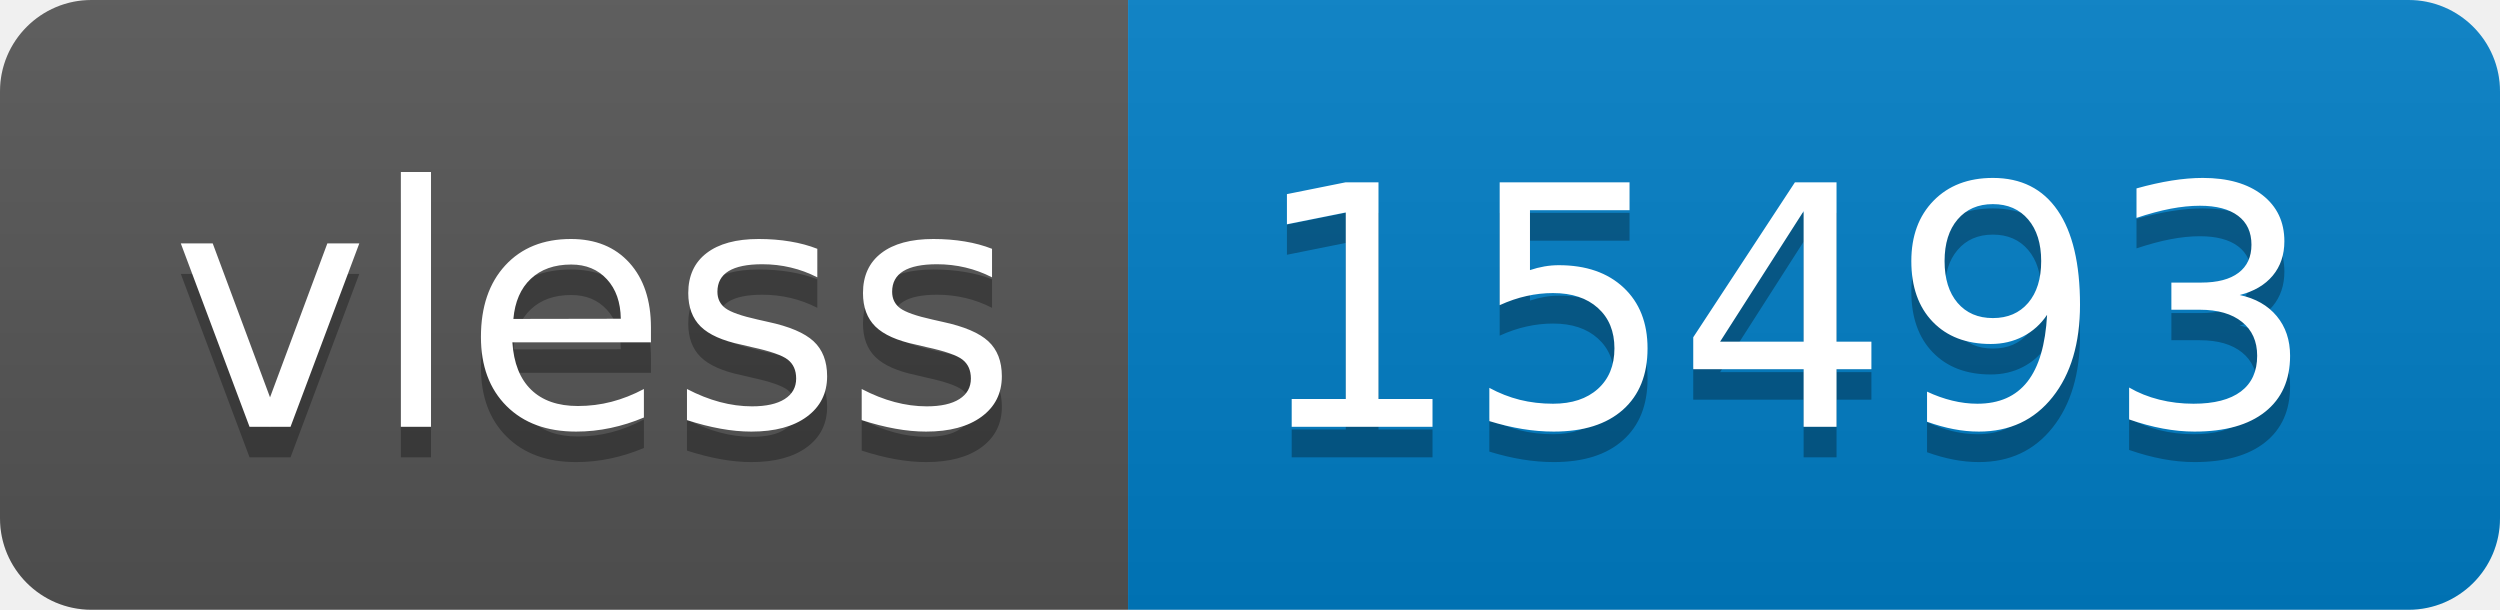
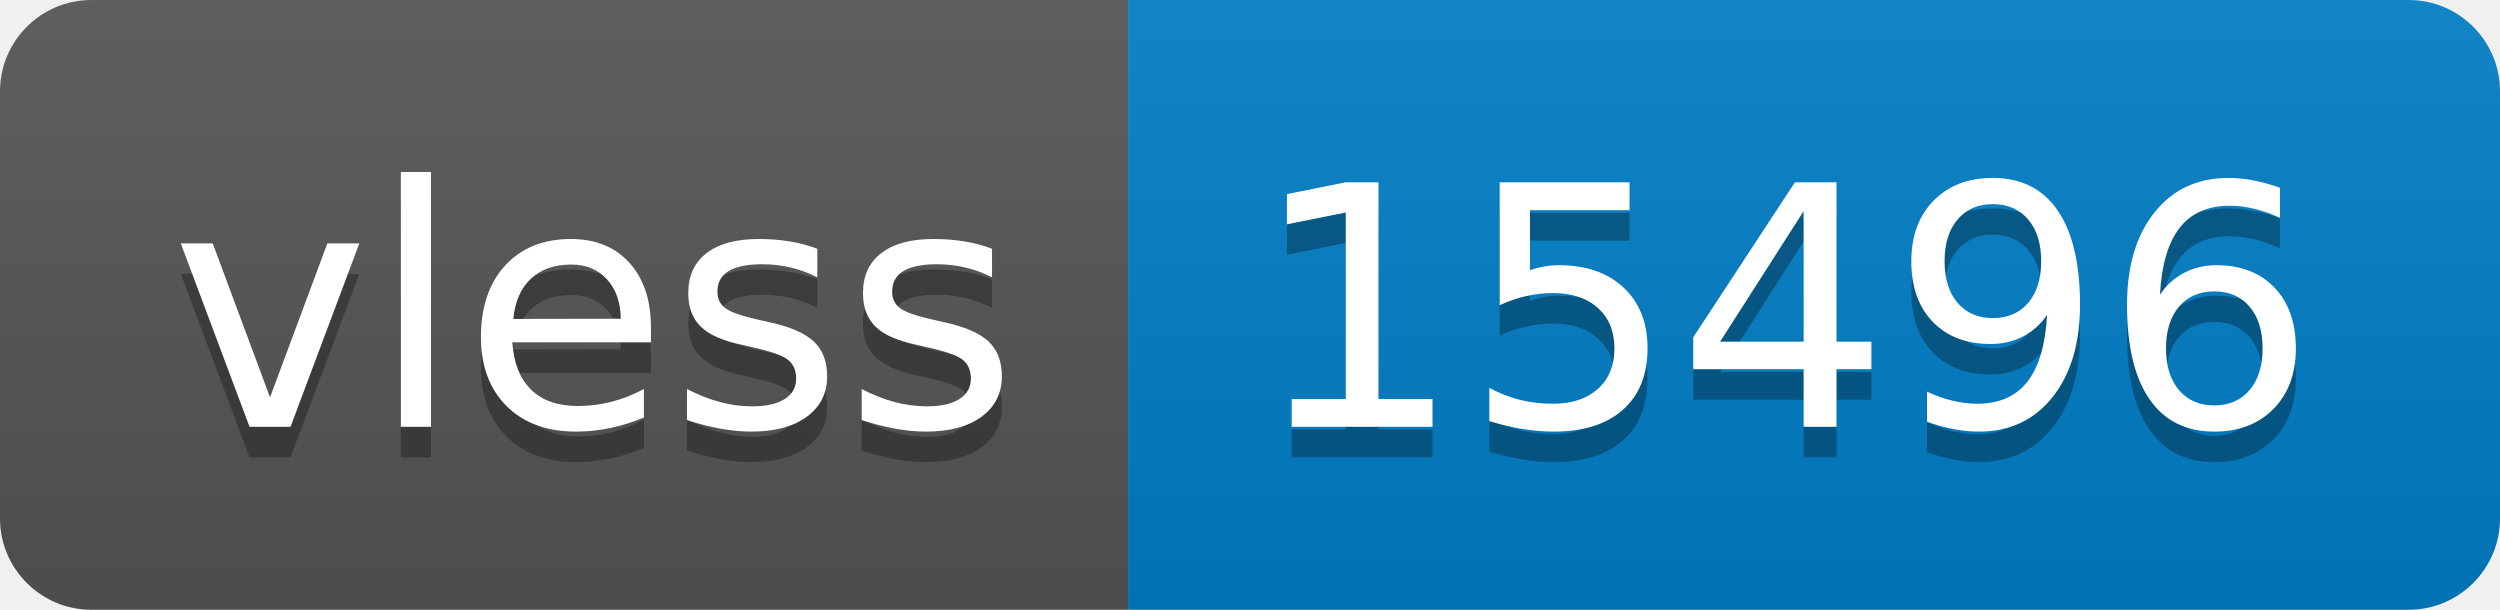
- <svg xmlns="http://www.w3.org/2000/svg" width="82" height="20" role="img" aria-label="vless: 15493">
+ <svg xmlns="http://www.w3.org/2000/svg" width="82" height="20" role="img" aria-label="vless: 15496">
  <linearGradient id="s" x2="0" y2="100%">
    <stop offset="0" stop-color="#bbb" stop-opacity=".1" />
    <stop offset="1" stop-opacity=".1" />
  </linearGradient>
  <clipPath id="r">
    <rect width="82" height="20" rx="3" fill="#fff" />
  </clipPath>
  <g clip-path="url(#r)">
    <rect width="37" height="20" fill="#555" />
    <rect x="37" width="45" height="20" fill="#007ec6" />
    <rect width="82" height="20" fill="url(#s)" />
  </g>
  <g fill="#fff" text-anchor="middle" font-family="Verdana,Geneva,DejaVu Sans,sans-serif" text-rendering="geometricPrecision" font-size="110">
    <text aria-hidden="true" x="195" y="150" fill="#010101" fill-opacity=".3" transform="scale(.1)" textLength="270">vless</text>
    <text x="195" y="140" transform="scale(.1)" fill="#fff" textLength="270">vless</text>
-     <text aria-hidden="true" x="585" y="150" fill="#010101" fill-opacity=".3" transform="scale(.1)" textLength="350">15493</text>
-     <text x="585" y="140" transform="scale(.1)" fill="#fff" textLength="350">15493</text>
+     <text aria-hidden="true" x="585" y="150" fill="#010101" fill-opacity=".3" transform="scale(.1)" textLength="350">15496</text>
+     <text x="585" y="140" transform="scale(.1)" fill="#fff" textLength="350">15496</text>
  </g>
</svg>
